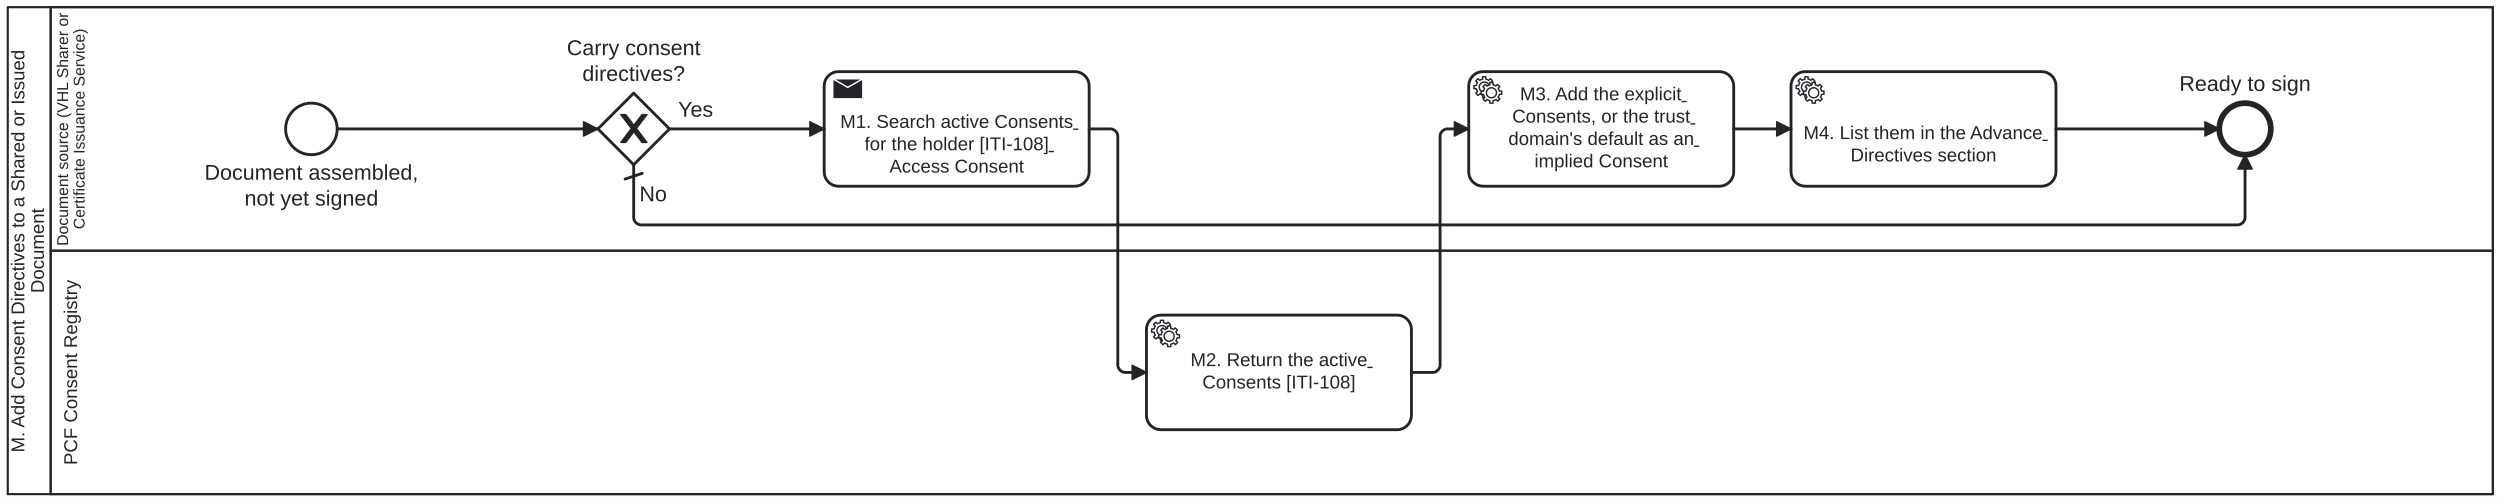
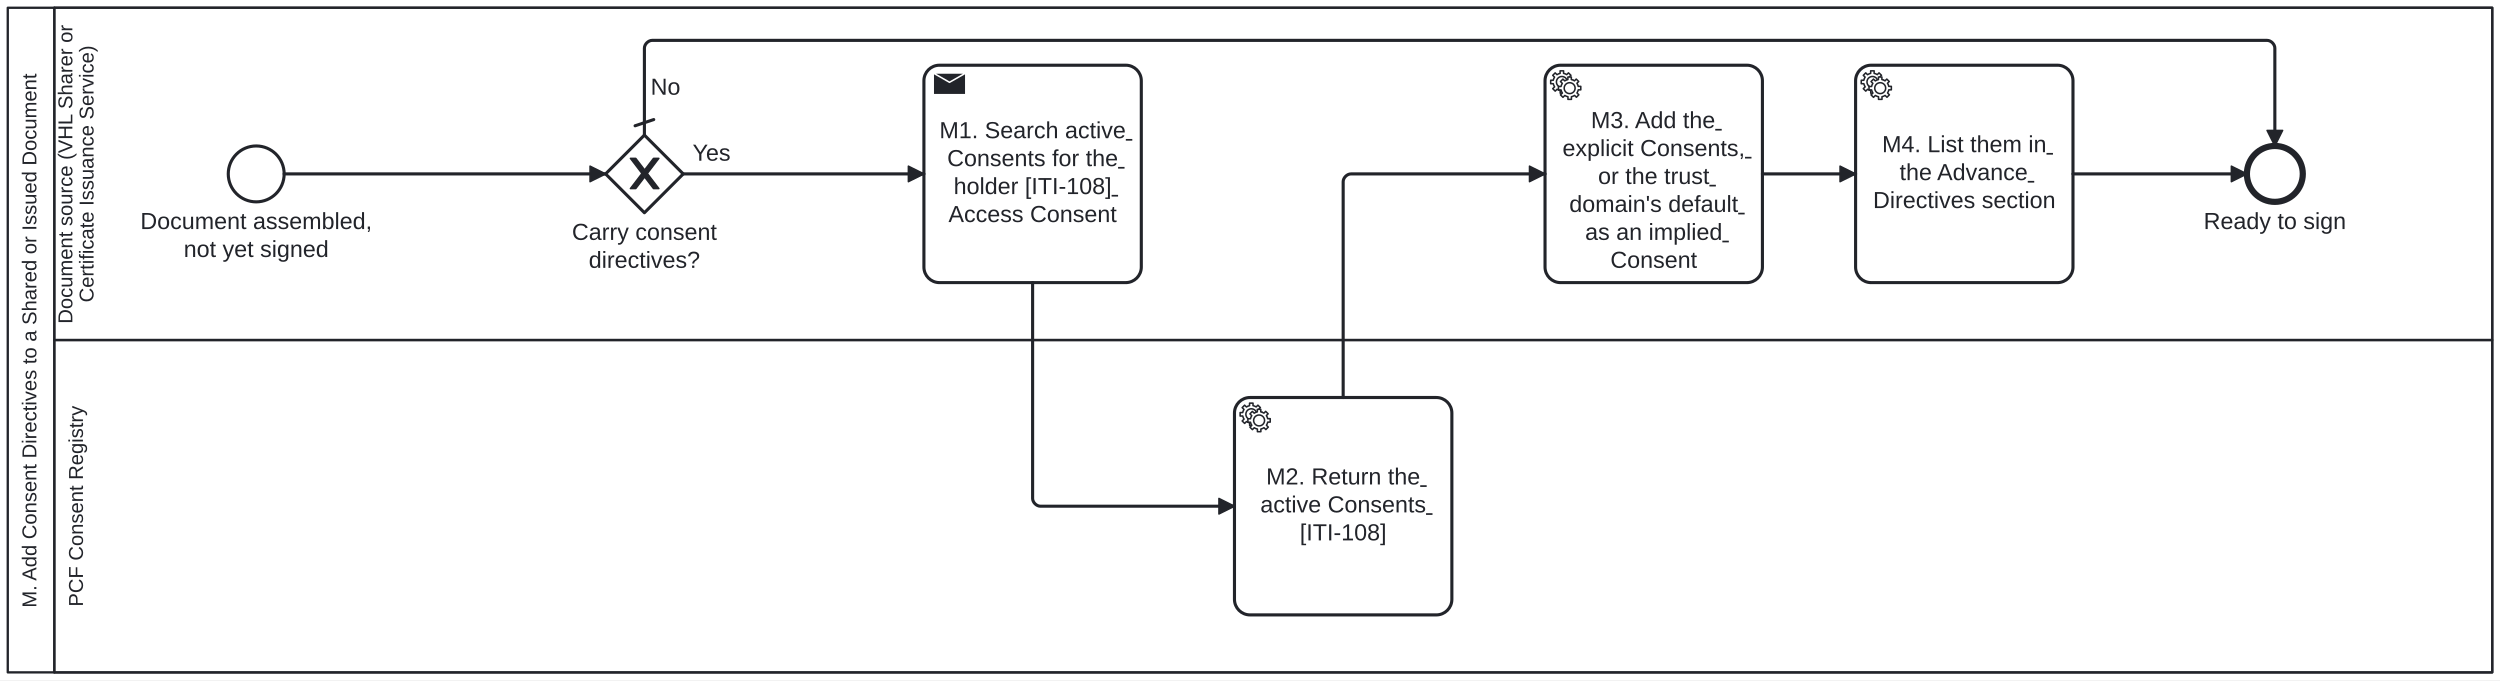
- <svg xmlns="http://www.w3.org/2000/svg" width="100%" style="max-width:100%;height:auto" viewBox="114.588 55 1745.412 350" version="1.1">
+ <svg xmlns="http://www.w3.org/2000/svg" width="100%" style="max-width:100%;height:auto" viewBox="115 55 1610 438" version="1.1">
  <style>.fa-task-link,.fa-subprocess-link{cursor:pointer}.fa-task-link text{text-decoration:underline}.fa-task-link:focus-visible,.fa-subprocess-link:focus-visible{outline:2px solid #2563eb;outline-offset:2px}.fa-subprocess-link:hover rect:not(.fa-link-hit),.fa-subprocess-link:focus-visible rect:not(.fa-link-hit){stroke-width:2.5px}</style>
-   <rect x="114.588" y="55" width="1745.412" height="350" fill="#ffffff" />
+   <rect x="115" y="55" width="1610" height="438" fill="#ffffff" />
  <g class="djs-group">
    <g class="djs-element djs-shape" data-element-id="PHW.M.Participant" style="display: block;" transform="matrix(1 0 0 1 120 60)">
      <g class="djs-visual">
-         <rect x="0" y="0" width="1735" height="340" rx="0" ry="0" style="stroke-linecap: round; stroke-linejoin: round; stroke: rgb(34, 36, 42); stroke-width: 1.5px; fill: white; fill-opacity: 0.95;" />
-         <path style="fill: none; stroke-linecap: round; stroke-linejoin: round; stroke: rgb(34, 36, 42); stroke-width: 1.5px;" d="M30,0L30,340" />
-         <text lineHeight="1.05" class="djs-label" transform="matrix(-1.83697e-16 -1 1 -1.83697e-16 0 340)" style="font-family: Arial, sans-serif; font-size: 13px; font-weight: normal; fill: rgb(34, 36, 42);">
-           <tspan x="29.098" y="11.588">M. Add Consent Directives to a Shared or Issued</tspan>
-           <tspan x="140.375" y="25.238">Document</tspan>
+         <rect x="0" y="0" width="1600" height="428" rx="0" ry="0" style="stroke-linecap: round; stroke-linejoin: round; stroke: rgb(34, 36, 42); stroke-width: 1.5px; fill: white; fill-opacity: 0.95;" />
+         <path style="fill: none; stroke-linecap: round; stroke-linejoin: round; stroke: rgb(34, 36, 42); stroke-width: 1.5px;" d="M30,0L30,428" />
+         <text lineHeight="1.05" class="djs-label" transform="matrix(-1.83697e-16 -1 1 -1.83697e-16 0 428)" style="font-family: Arial, sans-serif; font-size: 13px; font-weight: normal; fill: rgb(34, 36, 42);">
+           <tspan x="41.667" y="18.413">M. Add Consent Directives to a Shared or Issued Document</tspan>
        </text>
      </g>
-       <rect class="djs-hit djs-hit-all" x="0" y="0" width="1735" height="340" style="fill: none; stroke-opacity: 0; stroke: white; stroke-width: 15px;" />
+       <rect class="djs-hit djs-hit-all" x="0" y="0" width="1600" height="428" style="fill: none; stroke-opacity: 0; stroke: white; stroke-width: 15px;" />
    </g>
    <g class="djs-children">
      <g class="djs-group">
-         <g class="djs-element djs-shape" data-element-id="PHW.Lane.ConsentRegistry" style="display: block;" transform="matrix(1 0 0 1 150 230)">
-           <g class="djs-visual">
-             <rect x="0" y="0" width="1705" height="170" rx="0" ry="0" style="stroke-linecap: round; stroke-linejoin: round; stroke: rgb(34, 36, 42); stroke-width: 1.5px; fill: white; fill-opacity: 0.25;" />
-             <text lineHeight="1.05" class="djs-label" transform="matrix(-1.83697e-16 -1 1 -1.83697e-16 0 170)" style="font-family: Arial, sans-serif; font-size: 13px; font-weight: normal; fill: rgb(34, 36, 42);">
-               <tspan x="20.34" y="18.413">PCF Consent Registry</tspan>
-             </text>
-           </g>
-           <rect class="djs-hit djs-hit-all" x="0" y="0" width="1705" height="170" style="fill: none; stroke-opacity: 0; stroke: white; stroke-width: 15px;" />
+         <g class="djs-element djs-shape" data-element-id="PHW.Lane.ConsentRegistry" style="display: block;" transform="matrix(1 0 0 1 150 274)">
+           <g class="djs-visual">
+             <rect x="0" y="0" width="1570" height="214" rx="0" ry="0" style="stroke-linecap: round; stroke-linejoin: round; stroke: rgb(34, 36, 42); stroke-width: 1.5px; fill: white; fill-opacity: 0.25;" />
+             <text lineHeight="1.05" class="djs-label" transform="matrix(-1.83697e-16 -1 1 -1.83697e-16 0 214)" style="font-family: Arial, sans-serif; font-size: 13px; font-weight: normal; fill: rgb(34, 36, 42);">
+               <tspan x="42.34" y="18.413">PCF Consent Registry</tspan>
+             </text>
+           </g>
+           <rect class="djs-hit djs-hit-all" x="0" y="0" width="1570" height="214" style="fill: none; stroke-opacity: 0; stroke: white; stroke-width: 15px;" />
        </g>
      </g>
      <g class="djs-group">
        <g class="djs-element djs-shape" data-element-id="PHW.Lane.DocumentSource" style="display: block;" transform="matrix(1 0 0 1 150 60)">
          <g class="djs-visual">
-             <rect x="0" y="0" width="1705" height="170" rx="0" ry="0" style="stroke-linecap: round; stroke-linejoin: round; stroke: rgb(34, 36, 42); stroke-width: 1.5px; fill: white; fill-opacity: 0.25;" />
-             <text lineHeight="1.05" class="djs-label" transform="matrix(-1.83697e-16 -1 1 -1.83697e-16 0 170)" style="font-family: Arial, sans-serif; font-size: 11px; font-weight: normal; fill: rgb(34, 36, 42);">
-               <tspan x="3.384" y="12.113">Document source (VHL Sharer or</tspan>
-               <tspan x="15.001" y="23.663">Certificate Issuance Service)</tspan>
-             </text>
-           </g>
-           <rect class="djs-hit djs-hit-all" x="0" y="0" width="1705" height="170" style="fill: none; stroke-opacity: 0; stroke: white; stroke-width: 15px;" />
-         </g>
-       </g>
-       <g class="djs-group">
-         <g class="djs-element djs-shape" data-element-id="PHW.M.Start" style="display: block;" transform="matrix(1 0 0 1 314 127)">
+             <rect x="0" y="0" width="1570" height="214" rx="0" ry="0" style="stroke-linecap: round; stroke-linejoin: round; stroke: rgb(34, 36, 42); stroke-width: 1.5px; fill: white; fill-opacity: 0.25;" />
+             <text lineHeight="1.05" class="djs-label" transform="matrix(-1.83697e-16 -1 1 -1.83697e-16 0 214)" style="font-family: Arial, sans-serif; font-size: 13px; font-weight: normal; fill: rgb(34, 36, 42);">
+               <tspan x="10.544" y="11.588">Document source (VHL Sharer or</tspan>
+               <tspan x="24.274" y="25.238">Certificate Issuance Service)</tspan>
+             </text>
+           </g>
+           <rect class="djs-hit djs-hit-all" x="0" y="0" width="1570" height="214" style="fill: none; stroke-opacity: 0; stroke: white; stroke-width: 15px;" />
+         </g>
+       </g>
+       <g class="djs-group">
+         <g class="djs-element djs-shape" data-element-id="PHW.M.Start" style="display: block;" transform="matrix(1 0 0 1 262 149)">
          <g class="djs-visual">
            <circle cx="18" cy="18" r="18" style="stroke-linecap: round; stroke-linejoin: round; stroke: rgb(34, 36, 42); stroke-width: 2px; fill: white; fill-opacity: 0.95;" />
          </g>
          <rect class="djs-hit djs-hit-all" x="0" y="0" width="36" height="36" style="fill: none; stroke-opacity: 0; stroke: white; stroke-width: 15px;" />
        </g>
      </g>
      <g class="djs-group">
-         <g class="djs-element djs-shape" data-element-id="PHW.M.Start_label" style="display: block;" transform="matrix(1 0 0 1 237.375 167)">
+         <g class="djs-element djs-shape" data-element-id="PHW.M.Start_label" style="display: block;" transform="matrix(1 0 0 1 185.375 189)">
          <g class="djs-visual">
            <text lineHeight="1.2" class="djs-label" style="font-family: Arial, sans-serif; font-size: 15px; font-weight: normal; fill: rgb(34, 36, 42);">
              <tspan x="20.006" y="13.5">Document assembled,</tspan>
              <tspan x="47.926" y="31.5">not yet signed</tspan>
            </text>
          </g>
          <rect class="djs-hit djs-hit-all" x="0" y="0" width="189.25" height="36" style="fill: none; stroke-opacity: 0; stroke: white; stroke-width: 15px;" />
        </g>
      </g>
      <g class="djs-group">
-         <g class="djs-element djs-shape" data-element-id="PHW.M.Gateway1" style="display: block;" transform="matrix(1 0 0 1 532 120)">
+         <g class="djs-element djs-shape" data-element-id="PHW.M.Gateway1" style="display: block;" transform="matrix(1 0 0 1 505 142)">
          <g class="djs-visual">
            <polygon points="25,0 50,25 25,50 0,25" style="stroke-linecap: round; stroke-linejoin: round; stroke: rgb(34, 36, 42); stroke-width: 2px; fill: white; fill-opacity: 0.95;" />
            <path d="m 16,15 7.429,9.714 -7.429,9.714 3.429,0 5.714,-7.464 5.714,7.464 3.429,0 -7.429,-9.714 7.429,-9.714 -3.429,0 -5.714,7.464 -5.714,-7.464 -3.429,0 z" style="fill: rgb(34, 36, 42); stroke-linecap: round; stroke-linejoin: round; stroke: rgb(34, 36, 42); stroke-width: 1px;" />
          </g>
          <rect class="djs-hit djs-hit-all" x="0" y="0" width="50" height="50" style="fill: none; stroke-opacity: 0; stroke: white; stroke-width: 15px;" />
        </g>
      </g>
      <g class="djs-group">
-         <g class="djs-element djs-shape" data-element-id="PHW.M.Gateway1_label" style="display: block;" transform="matrix(1 0 0 1 490.3125 80)">
+         <g class="djs-element djs-shape" data-element-id="PHW.M.Gateway1_label" style="display: block;" transform="matrix(1 0 0 1 463.3125 196)">
          <g class="djs-visual">
            <text lineHeight="1.2" class="djs-label" style="font-family: Arial, sans-serif; font-size: 15px; font-weight: normal; fill: rgb(34, 36, 42);">
              <tspan x="20.003" y="13.5">Carry consent</tspan>
              <tspan x="30.839" y="31.5">directives?</tspan>
            </text>
          </g>
          <rect class="djs-hit djs-hit-all" x="0" y="0" width="133.375" height="36" style="fill: none; stroke-opacity: 0; stroke: white; stroke-width: 15px;" />
        </g>
      </g>
      <g class="djs-group">
-         <g class="djs-element djs-shape" data-element-id="PHW.M.1" style="display: block;" transform="matrix(1 0 0 1 690 105)">
-           <g class="djs-visual">
-             <rect x="0" y="0" width="185" height="80" rx="10" ry="10" style="stroke-linecap: round; stroke-linejoin: round; stroke: rgb(34, 36, 42); stroke-width: 2px; fill: white; fill-opacity: 0.95;" />
+         <g class="djs-element djs-shape" data-element-id="PHW.M.1" style="display: block;" transform="matrix(1 0 0 1 710 97)">
+           <g class="djs-visual">
+             <rect x="0" y="0" width="140" height="140" rx="10" ry="10" style="stroke-linecap: round; stroke-linejoin: round; stroke: rgb(34, 36, 42); stroke-width: 2px; fill: white; fill-opacity: 0.95;" />
            <a class="fa-task-link" href="https://litlfred.github.io/folio-assistant/smart-trust-phw/process/PHW.M/node/PHW.M.1" target="_top" aria-label="Open step: M1. Search active Consents for the holder [ITI-108] Access Consent">
-               <text lineHeight="1.2" class="djs-label" transform="translate(0 27.6)" style="font-family: Arial, sans-serif; font-size: 13px; font-weight: normal; fill: rgb(34, 36, 42);">
-                 <tspan x="11.212" y="11.7">M1. Search active Consents</tspan>
-                 <tspan x="28.189" y="27.3">for the holder [ITI-108]</tspan>
-                 <tspan x="45.534" y="42.9">Access Consent</tspan>
+               <text lineHeight="1.2" class="djs-label" transform="translate(0 33.5)" style="font-family: Arial, sans-serif; font-size: 15px; font-weight: normal; fill: rgb(34, 36, 42);">
+                 <tspan x="9.974" y="13.5">M1. Search active</tspan>
+                 <tspan x="14.969" y="31.5">Consents for the</tspan>
+                 <tspan x="19.141" y="49.5">holder [ITI-108]</tspan>
+                 <tspan x="15.808" y="67.5">Access Consent</tspan>
              </text>
            </a>
            <path d="m 5.985,4.998 l 0,14 l 21,0 l 0,-14 z l 10.5,6 l 10.5,-6" style="fill: rgb(34, 36, 42); stroke-linecap: round; stroke-linejoin: round; stroke: white; stroke-width: 1px;" />
          </g>
-           <rect class="djs-hit djs-hit-all" x="0" y="0" width="185" height="80" style="fill: none; stroke-opacity: 0; stroke: white; stroke-width: 15px;" />
-         </g>
-       </g>
-       <g class="djs-group">
-         <g class="djs-element djs-shape" data-element-id="PHW.M.2" style="display: block;" transform="matrix(1 0 0 1 915 275)">
-           <g class="djs-visual">
-             <rect x="0" y="0" width="185" height="80" rx="10" ry="10" style="stroke-linecap: round; stroke-linejoin: round; stroke: rgb(34, 36, 42); stroke-width: 2px; fill: white; fill-opacity: 0.95;" />
+           <rect class="djs-hit djs-hit-all" x="0" y="0" width="140" height="140" style="fill: none; stroke-opacity: 0; stroke: white; stroke-width: 15px;" />
+         </g>
+       </g>
+       <g class="djs-group">
+         <g class="djs-element djs-shape" data-element-id="PHW.M.2" style="display: block;" transform="matrix(1 0 0 1 910 311)">
+           <g class="djs-visual">
+             <rect x="0" y="0" width="140" height="140" rx="10" ry="10" style="stroke-linecap: round; stroke-linejoin: round; stroke: rgb(34, 36, 42); stroke-width: 2px; fill: white; fill-opacity: 0.95;" />
            <a class="fa-task-link" href="https://litlfred.github.io/folio-assistant/smart-trust-phw/process/PHW.M/node/PHW.M.2" target="_top" aria-label="Open step: M2. Return the active Consents [ITI-108]">
-               <text lineHeight="1.2" class="djs-label" transform="translate(0 23.9)" style="font-family: Arial, sans-serif; font-size: 13px; font-weight: normal; fill: rgb(34, 36, 42);">
-                 <tspan x="30.721" y="11.7">M2. Return the active</tspan>
-                 <tspan x="39.031" y="27.3">Consents [ITI-108]</tspan>
+               <text lineHeight="1.2" class="djs-label" transform="translate(0 42.5)" style="font-family: Arial, sans-serif; font-size: 15px; font-weight: normal; fill: rgb(34, 36, 42);">
+                 <tspan x="20.393" y="13.5">M2. Return the</tspan>
+                 <tspan x="16.639" y="31.5">active Consents</tspan>
+                 <tspan x="42.073" y="49.5">[ITI-108]</tspan>
              </text>
            </a>
            <circle cx="5" cy="5" r="5" transform="translate(6, 6)" style="stroke-linecap: round; stroke-linejoin: round; stroke: none; stroke-width: 2px; fill: white;" />
            <path d="m 12,18 v -1.713 c 0.352,-0.07 0.704,-0.178 1.048,-0.321 0.344,-0.145 0.666,-0.321 0.966,-0.521 l 1.194,1.18 1.567,-1.577 -1.195,-1.18 c 0.403,-0.614 0.683,-1.299 0.825,-2.018 l 1.622,-0.01 v -2.22 l -1.637,0.01 c -0.073,-0.352 -0.178,-0.7 -0.324,-1.044 -0.145,-0.344 -0.321,-0.664 -0.523,-0.962 l 1.131,-1.136 -1.583,-1.563 -1.13,1.136 c -0.614,-0.401 -1.303,-0.681 -2.023,-0.822 l 0.009,-1.619 h -2.241 l 0.004,1.631 c -0.354,0.074 -0.705,0.18 -1.05,0.324 -0.344,0.144 -0.665,0.321 -0.964,0.52 l -1.17,-1.158 -1.567,1.579 1.168,1.157 c -0.403,0.613 -0.683,1.298 -0.825,2.017 l -1.659,0.003 v 2.222 l 1.672,-0.006 c 0.073,0.351 0.18,0.702 0.324,1.045 0.145,0.344 0.321,0.664 0.523,0.961 l -1.199,1.197 1.584,1.56 1.196,-1.193 c 0.614,0.403 1.303,0.682 2.023,0.823 l 7.19e-4,1.699 h 2.227 z m 0.221,-3.996 c -1.789,0.75 -3.858,-0.093 -4.61,-1.874 -0.752,-1.783 0.091,-3.846 1.88,-4.596 1.788,-0.749 3.857,0.093 4.609,1.874 0.752,1.782 -0.091,3.846 -1.88,4.596 z" style="fill: white; stroke-linecap: round; stroke-linejoin: round; stroke: rgb(34, 36, 42); stroke-width: 1px;" />
            <circle cx="5" cy="5" r="5" transform="translate(11, 10)" style="stroke-linecap: round; stroke-linejoin: round; stroke: none; stroke-width: 2px; fill: white;" />
            <path d="m 17,22 v -1.713 c 0.352,-0.07 0.704,-0.178 1.048,-0.321 0.344,-0.145 0.666,-0.321 0.966,-0.521 l 1.194,1.18 1.567,-1.577 -1.195,-1.18 c 0.403,-0.614 0.683,-1.299 0.825,-2.018 l 1.622,-0.01 v -2.22 l -1.637,0.01 c -0.073,-0.352 -0.178,-0.7 -0.324,-1.044 -0.145,-0.344 -0.321,-0.664 -0.523,-0.962 l 1.131,-1.136 -1.583,-1.563 -1.13,1.136 c -0.614,-0.401 -1.303,-0.681 -2.023,-0.822 l 0.009,-1.619 h -2.241 l 0.004,1.631 c -0.354,0.074 -0.705,0.18 -1.05,0.324 -0.344,0.144 -0.665,0.321 -0.964,0.52 l -1.17,-1.158 -1.567,1.579 1.168,1.157 c -0.403,0.613 -0.683,1.298 -0.825,2.017 l -1.659,0.003 v 2.222 l 1.672,-0.006 c 0.073,0.351 0.18,0.702 0.324,1.045 0.145,0.344 0.321,0.664 0.523,0.961 l -1.199,1.197 1.584,1.56 1.196,-1.193 c 0.614,0.403 1.303,0.682 2.023,0.823 l 7.19e-4,1.699 h 2.227 z m 0.221,-3.996 c -1.789,0.75 -3.858,-0.093 -4.61,-1.874 -0.752,-1.783 0.091,-3.846 1.88,-4.596 1.788,-0.749 3.857,0.093 4.609,1.874 0.752,1.782 -0.091,3.846 -1.88,4.596 z" style="fill: white; stroke-linecap: round; stroke-linejoin: round; stroke: rgb(34, 36, 42); stroke-width: 1px;" />
          </g>
-           <rect class="djs-hit djs-hit-all" x="0" y="0" width="185" height="80" style="fill: none; stroke-opacity: 0; stroke: white; stroke-width: 15px;" />
-         </g>
-       </g>
-       <g class="djs-group">
-         <g class="djs-element djs-shape" data-element-id="PHW.M.3" style="display: block;" transform="matrix(1 0 0 1 1140 105)">
-           <g class="djs-visual">
-             <rect x="0" y="0" width="185" height="80" rx="10" ry="10" style="stroke-linecap: round; stroke-linejoin: round; stroke: rgb(34, 36, 42); stroke-width: 2px; fill: white; fill-opacity: 0.95;" />
+           <rect class="djs-hit djs-hit-all" x="0" y="0" width="140" height="140" style="fill: none; stroke-opacity: 0; stroke: white; stroke-width: 15px;" />
+         </g>
+       </g>
+       <g class="djs-group">
+         <g class="djs-element djs-shape" data-element-id="PHW.M.3" style="display: block;" transform="matrix(1 0 0 1 1110 97)">
+           <g class="djs-visual">
+             <rect x="0" y="0" width="140" height="140" rx="10" ry="10" style="stroke-linecap: round; stroke-linejoin: round; stroke: rgb(34, 36, 42); stroke-width: 2px; fill: white; fill-opacity: 0.95;" />
            <a class="fa-task-link" href="https://litlfred.github.io/folio-assistant/smart-trust-phw/process/PHW.M/node/PHW.M.3" target="_top" aria-label="Open step: M3. Add the explicit Consents, or the trust domain's default as an implied Consent">
-               <text lineHeight="1.2" class="djs-label" transform="translate(0 8.3)" style="font-family: Arial, sans-serif; font-size: 13px; font-weight: normal; fill: rgb(34, 36, 42);">
-                 <tspan x="35.777" y="11.7">M3. Add the explicit</tspan>
-                 <tspan x="30.36" y="27.3">Consents, or the trust</tspan>
-                 <tspan x="27.662" y="42.9">domain's default as an</tspan>
-                 <tspan x="45.892" y="58.5">implied Consent</tspan>
+               <text lineHeight="1.2" class="djs-label" transform="translate(0 27)" style="font-family: Arial, sans-serif; font-size: 15px; font-weight: normal; fill: rgb(34, 36, 42);">
+                 <tspan x="29.559" y="13.5">M3. Add the</tspan>
+                 <tspan x="11.223" y="31.5">explicit Consents,</tspan>
+                 <tspan x="34.152" y="49.5">or the trust</tspan>
+                 <tspan x="15.618" y="67.5">domain's default</tspan>
+                 <tspan x="25.809" y="85.5">as an implied</tspan>
+                 <tspan x="42.065" y="103.5">Consent</tspan>
              </text>
            </a>
            <circle cx="5" cy="5" r="5" transform="translate(6, 6)" style="stroke-linecap: round; stroke-linejoin: round; stroke: none; stroke-width: 2px; fill: white;" />
            <path d="m 12,18 v -1.713 c 0.352,-0.07 0.704,-0.178 1.048,-0.321 0.344,-0.145 0.666,-0.321 0.966,-0.521 l 1.194,1.18 1.567,-1.577 -1.195,-1.18 c 0.403,-0.614 0.683,-1.299 0.825,-2.018 l 1.622,-0.01 v -2.22 l -1.637,0.01 c -0.073,-0.352 -0.178,-0.7 -0.324,-1.044 -0.145,-0.344 -0.321,-0.664 -0.523,-0.962 l 1.131,-1.136 -1.583,-1.563 -1.13,1.136 c -0.614,-0.401 -1.303,-0.681 -2.023,-0.822 l 0.009,-1.619 h -2.241 l 0.004,1.631 c -0.354,0.074 -0.705,0.18 -1.05,0.324 -0.344,0.144 -0.665,0.321 -0.964,0.52 l -1.17,-1.158 -1.567,1.579 1.168,1.157 c -0.403,0.613 -0.683,1.298 -0.825,2.017 l -1.659,0.003 v 2.222 l 1.672,-0.006 c 0.073,0.351 0.18,0.702 0.324,1.045 0.145,0.344 0.321,0.664 0.523,0.961 l -1.199,1.197 1.584,1.56 1.196,-1.193 c 0.614,0.403 1.303,0.682 2.023,0.823 l 7.19e-4,1.699 h 2.227 z m 0.221,-3.996 c -1.789,0.75 -3.858,-0.093 -4.61,-1.874 -0.752,-1.783 0.091,-3.846 1.88,-4.596 1.788,-0.749 3.857,0.093 4.609,1.874 0.752,1.782 -0.091,3.846 -1.88,4.596 z" style="fill: white; stroke-linecap: round; stroke-linejoin: round; stroke: rgb(34, 36, 42); stroke-width: 1px;" />
            <circle cx="5" cy="5" r="5" transform="translate(11, 10)" style="stroke-linecap: round; stroke-linejoin: round; stroke: none; stroke-width: 2px; fill: white;" />
            <path d="m 17,22 v -1.713 c 0.352,-0.07 0.704,-0.178 1.048,-0.321 0.344,-0.145 0.666,-0.321 0.966,-0.521 l 1.194,1.18 1.567,-1.577 -1.195,-1.18 c 0.403,-0.614 0.683,-1.299 0.825,-2.018 l 1.622,-0.01 v -2.22 l -1.637,0.01 c -0.073,-0.352 -0.178,-0.7 -0.324,-1.044 -0.145,-0.344 -0.321,-0.664 -0.523,-0.962 l 1.131,-1.136 -1.583,-1.563 -1.13,1.136 c -0.614,-0.401 -1.303,-0.681 -2.023,-0.822 l 0.009,-1.619 h -2.241 l 0.004,1.631 c -0.354,0.074 -0.705,0.18 -1.05,0.324 -0.344,0.144 -0.665,0.321 -0.964,0.52 l -1.17,-1.158 -1.567,1.579 1.168,1.157 c -0.403,0.613 -0.683,1.298 -0.825,2.017 l -1.659,0.003 v 2.222 l 1.672,-0.006 c 0.073,0.351 0.18,0.702 0.324,1.045 0.145,0.344 0.321,0.664 0.523,0.961 l -1.199,1.197 1.584,1.56 1.196,-1.193 c 0.614,0.403 1.303,0.682 2.023,0.823 l 7.19e-4,1.699 h 2.227 z m 0.221,-3.996 c -1.789,0.75 -3.858,-0.093 -4.61,-1.874 -0.752,-1.783 0.091,-3.846 1.88,-4.596 1.788,-0.749 3.857,0.093 4.609,1.874 0.752,1.782 -0.091,3.846 -1.88,4.596 z" style="fill: white; stroke-linecap: round; stroke-linejoin: round; stroke: rgb(34, 36, 42); stroke-width: 1px;" />
          </g>
-           <rect class="djs-hit djs-hit-all" x="0" y="0" width="185" height="80" style="fill: none; stroke-opacity: 0; stroke: white; stroke-width: 15px;" />
-         </g>
-       </g>
-       <g class="djs-group">
-         <g class="djs-element djs-shape" data-element-id="PHW.M.4" style="display: block;" transform="matrix(1 0 0 1 1365 105)">
-           <g class="djs-visual">
-             <rect x="0" y="0" width="185" height="80" rx="10" ry="10" style="stroke-linecap: round; stroke-linejoin: round; stroke: rgb(34, 36, 42); stroke-width: 2px; fill: white; fill-opacity: 0.95;" />
+           <rect class="djs-hit djs-hit-all" x="0" y="0" width="140" height="140" style="fill: none; stroke-opacity: 0; stroke: white; stroke-width: 15px;" />
+         </g>
+       </g>
+       <g class="djs-group">
+         <g class="djs-element djs-shape" data-element-id="PHW.M.4" style="display: block;" transform="matrix(1 0 0 1 1310 97)">
+           <g class="djs-visual">
+             <rect x="0" y="0" width="140" height="140" rx="10" ry="10" style="stroke-linecap: round; stroke-linejoin: round; stroke: rgb(34, 36, 42); stroke-width: 2px; fill: white; fill-opacity: 0.95;" />
            <a class="fa-task-link" href="https://litlfred.github.io/folio-assistant/smart-trust-phw/process/PHW.M/node/PHW.M.4" target="_top" aria-label="Open step: M4. List them in the Advance Directives section">
-               <text lineHeight="1.2" class="djs-label" transform="translate(0 35.4)" style="font-family: Arial, sans-serif; font-size: 13px; font-weight: normal; fill: rgb(34, 36, 42);">
-                 <tspan x="8.679" y="11.7">M4. List them in the Advance</tspan>
-                 <tspan x="41.566" y="27.3">Directives section</tspan>
+               <text lineHeight="1.2" class="djs-label" transform="translate(0 42.5)" style="font-family: Arial, sans-serif; font-size: 15px; font-weight: normal; fill: rgb(34, 36, 42);">
+                 <tspan x="17.064" y="13.5">M4. List them in</tspan>
+                 <tspan x="28.303" y="31.5">the Advance</tspan>
+                 <tspan x="11.23" y="49.5">Directives section</tspan>
              </text>
            </a>
            <circle cx="5" cy="5" r="5" transform="translate(6, 6)" style="stroke-linecap: round; stroke-linejoin: round; stroke: none; stroke-width: 2px; fill: white;" />
            <path d="m 12,18 v -1.713 c 0.352,-0.07 0.704,-0.178 1.048,-0.321 0.344,-0.145 0.666,-0.321 0.966,-0.521 l 1.194,1.18 1.567,-1.577 -1.195,-1.18 c 0.403,-0.614 0.683,-1.299 0.825,-2.018 l 1.622,-0.01 v -2.22 l -1.637,0.01 c -0.073,-0.352 -0.178,-0.7 -0.324,-1.044 -0.145,-0.344 -0.321,-0.664 -0.523,-0.962 l 1.131,-1.136 -1.583,-1.563 -1.13,1.136 c -0.614,-0.401 -1.303,-0.681 -2.023,-0.822 l 0.009,-1.619 h -2.241 l 0.004,1.631 c -0.354,0.074 -0.705,0.18 -1.05,0.324 -0.344,0.144 -0.665,0.321 -0.964,0.52 l -1.17,-1.158 -1.567,1.579 1.168,1.157 c -0.403,0.613 -0.683,1.298 -0.825,2.017 l -1.659,0.003 v 2.222 l 1.672,-0.006 c 0.073,0.351 0.18,0.702 0.324,1.045 0.145,0.344 0.321,0.664 0.523,0.961 l -1.199,1.197 1.584,1.56 1.196,-1.193 c 0.614,0.403 1.303,0.682 2.023,0.823 l 7.19e-4,1.699 h 2.227 z m 0.221,-3.996 c -1.789,0.75 -3.858,-0.093 -4.61,-1.874 -0.752,-1.783 0.091,-3.846 1.88,-4.596 1.788,-0.749 3.857,0.093 4.609,1.874 0.752,1.782 -0.091,3.846 -1.88,4.596 z" style="fill: white; stroke-linecap: round; stroke-linejoin: round; stroke: rgb(34, 36, 42); stroke-width: 1px;" />
            <circle cx="5" cy="5" r="5" transform="translate(11, 10)" style="stroke-linecap: round; stroke-linejoin: round; stroke: none; stroke-width: 2px; fill: white;" />
            <path d="m 17,22 v -1.713 c 0.352,-0.07 0.704,-0.178 1.048,-0.321 0.344,-0.145 0.666,-0.321 0.966,-0.521 l 1.194,1.18 1.567,-1.577 -1.195,-1.18 c 0.403,-0.614 0.683,-1.299 0.825,-2.018 l 1.622,-0.01 v -2.22 l -1.637,0.01 c -0.073,-0.352 -0.178,-0.7 -0.324,-1.044 -0.145,-0.344 -0.321,-0.664 -0.523,-0.962 l 1.131,-1.136 -1.583,-1.563 -1.13,1.136 c -0.614,-0.401 -1.303,-0.681 -2.023,-0.822 l 0.009,-1.619 h -2.241 l 0.004,1.631 c -0.354,0.074 -0.705,0.18 -1.05,0.324 -0.344,0.144 -0.665,0.321 -0.964,0.52 l -1.17,-1.158 -1.567,1.579 1.168,1.157 c -0.403,0.613 -0.683,1.298 -0.825,2.017 l -1.659,0.003 v 2.222 l 1.672,-0.006 c 0.073,0.351 0.18,0.702 0.324,1.045 0.145,0.344 0.321,0.664 0.523,0.961 l -1.199,1.197 1.584,1.56 1.196,-1.193 c 0.614,0.403 1.303,0.682 2.023,0.823 l 7.19e-4,1.699 h 2.227 z m 0.221,-3.996 c -1.789,0.75 -3.858,-0.093 -4.61,-1.874 -0.752,-1.783 0.091,-3.846 1.88,-4.596 1.788,-0.749 3.857,0.093 4.609,1.874 0.752,1.782 -0.091,3.846 -1.88,4.596 z" style="fill: white; stroke-linecap: round; stroke-linejoin: round; stroke: rgb(34, 36, 42); stroke-width: 1px;" />
          </g>
-           <rect class="djs-hit djs-hit-all" x="0" y="0" width="185" height="80" style="fill: none; stroke-opacity: 0; stroke: white; stroke-width: 15px;" />
-         </g>
-       </g>
-       <g class="djs-group">
-         <g class="djs-element djs-shape" data-element-id="PHW.M.End" style="display: block;" transform="matrix(1 0 0 1 1664 127)">
+           <rect class="djs-hit djs-hit-all" x="0" y="0" width="140" height="140" style="fill: none; stroke-opacity: 0; stroke: white; stroke-width: 15px;" />
+         </g>
+       </g>
+       <g class="djs-group">
+         <g class="djs-element djs-shape" data-element-id="PHW.M.End" style="display: block;" transform="matrix(1 0 0 1 1562 149)">
          <g class="djs-visual">
            <circle cx="18" cy="18" r="18" style="stroke-linecap: round; stroke-linejoin: round; stroke: rgb(34, 36, 42); stroke-width: 4px; fill: white; fill-opacity: 0.95;" />
          </g>
          <rect class="djs-hit djs-hit-all" x="0" y="0" width="36" height="36" style="fill: none; stroke-opacity: 0; stroke: white; stroke-width: 15px;" />
        </g>
      </g>
      <g class="djs-group">
-         <g class="djs-element djs-shape" data-element-id="PHW.M.End_label" style="display: block;" transform="matrix(1 0 0 1 1616.133 105)">
+         <g class="djs-element djs-shape" data-element-id="PHW.M.End_label" style="display: block;" transform="matrix(1 0 0 1 1514.133 189)">
          <g class="djs-visual">
            <text lineHeight="1.2" class="djs-label" style="font-family: Arial, sans-serif; font-size: 15px; font-weight: normal; fill: rgb(34, 36, 42);">
              <tspan x="20.007" y="13.5">Ready to sign</tspan>
            </text>
          </g>
          <rect class="djs-hit djs-hit-all" x="0" y="0" width="131.734" height="18" style="fill: none; stroke-opacity: 0; stroke: white; stroke-width: 15px;" />
        </g>
      </g>
      <g class="djs-group">
        <g class="djs-element djs-connection" data-element-id="PHW.M.Flow1" style="display: block;">
          <g class="djs-visual">
            <defs>
              <marker id="folio-marker-1" viewBox="0 0 20 20" refX="11" refY="10" markerWidth="10" markerHeight="10" orient="auto">
                <path d="M 1 5 L 11 10 L 1 15 Z" style="stroke-linecap: round; stroke-linejoin: round; stroke: rgb(34, 36, 42); stroke-width: 1px; fill: rgb(34, 36, 42);" />
              </marker>
            </defs>
-             <path data-corner-radius="5" style="fill: none; stroke-linecap: round; stroke-linejoin: round; stroke: rgb(34, 36, 42); stroke-width: 2px; marker-end: url('#folio-marker-1');" d="M350,145L532,145" />
-           </g>
-           <path d="M350,145L532,145" class="djs-hit djs-hit-stroke" style="fill: none; stroke-opacity: 0; stroke: white; stroke-width: 15px;" />
+             <path data-corner-radius="5" style="fill: none; stroke-linecap: round; stroke-linejoin: round; stroke: rgb(34, 36, 42); stroke-width: 2px; marker-end: url('#folio-marker-1');" d="M298,167L505,167" />
+           </g>
+           <path d="M298,167L505,167" class="djs-hit djs-hit-stroke" style="fill: none; stroke-opacity: 0; stroke: white; stroke-width: 15px;" />
        </g>
      </g>
      <g class="djs-group">
        <g class="djs-element djs-connection" data-element-id="PHW.M.Flow2" style="display: block;">
          <g class="djs-visual">
            <defs>
              <marker id="folio-marker-2" viewBox="0 0 20 20" refX="11" refY="10" markerWidth="10" markerHeight="10" orient="auto">
                <path d="M 1 5 L 11 10 L 1 15 Z" style="stroke-linecap: round; stroke-linejoin: round; stroke: rgb(34, 36, 42); stroke-width: 1px; fill: rgb(34, 36, 42);" />
              </marker>
            </defs>
-             <path data-corner-radius="5" style="fill: none; stroke-linecap: round; stroke-linejoin: round; stroke: rgb(34, 36, 42); stroke-width: 2px; marker-end: url('#folio-marker-2');" d="M582,145L690,145" />
-           </g>
-           <path d="M582,145L690,145" class="djs-hit djs-hit-stroke" style="fill: none; stroke-opacity: 0; stroke: white; stroke-width: 15px;" />
-         </g>
-       </g>
-       <g class="djs-group">
-         <g class="djs-element djs-shape" data-element-id="PHW.M.Flow2_label" style="display: block;" transform="matrix(1 0 0 1 568 123)">
+             <path data-corner-radius="5" style="fill: none; stroke-linecap: round; stroke-linejoin: round; stroke: rgb(34, 36, 42); stroke-width: 2px; marker-end: url('#folio-marker-2');" d="M555,167L710,167" />
+           </g>
+           <path d="M555,167L710,167" class="djs-hit djs-hit-stroke" style="fill: none; stroke-opacity: 0; stroke: white; stroke-width: 15px;" />
+         </g>
+       </g>
+       <g class="djs-group">
+         <g class="djs-element djs-shape" data-element-id="PHW.M.Flow2_label" style="display: block;" transform="matrix(1 0 0 1 541 145)">
          <g class="djs-visual">
            <text lineHeight="1.2" class="djs-label" style="font-family: Arial, sans-serif; font-size: 15px; font-weight: normal; fill: rgb(34, 36, 42);">
              <tspan x="20.007" y="13.5">Yes</tspan>
            </text>
          </g>
          <rect class="djs-hit djs-hit-all" x="0" y="0" width="64.484" height="18" style="fill: none; stroke-opacity: 0; stroke: white; stroke-width: 15px;" />
        </g>
      </g>
      <g class="djs-group">
        <g class="djs-element djs-connection" data-element-id="PHW.M.Flow3" style="display: block;">
          <g class="djs-visual">
            <defs>
              <marker id="folio-marker-3" viewBox="0 0 20 20" refX="11" refY="10" markerWidth="10" markerHeight="10" orient="auto">
                <path d="M 1 5 L 11 10 L 1 15 Z" style="stroke-linecap: round; stroke-linejoin: round; stroke: rgb(34, 36, 42); stroke-width: 1px; fill: rgb(34, 36, 42);" />
              </marker>
              <marker id="folio-marker-4" viewBox="0 0 20 20" refX="0" refY="10" markerWidth="10" markerHeight="10" orient="auto">
                <path d="M 6 4 L 10 16" style="stroke-linecap: round; stroke-linejoin: round; stroke: rgb(34, 36, 42); stroke-width: 2px; fill: none;" />
              </marker>
            </defs>
-             <path data-corner-radius="5" style="fill: none; stroke-linecap: round; stroke-linejoin: round; stroke: rgb(34, 36, 42); stroke-width: 2px; marker-end: url('#folio-marker-3'); marker-start: url('#folio-marker-4');" d="M557,170L557,207C557,209.5,559.5,212,562,212L1677,212C1679.5,212,1682,209.5,1682,207L1682,163" />
-           </g>
-           <path d="M557,170L557,212L1682,212L1682,163" class="djs-hit djs-hit-stroke" style="fill: none; stroke-opacity: 0; stroke: white; stroke-width: 15px;" />
-         </g>
-       </g>
-       <g class="djs-group">
-         <g class="djs-element djs-shape" data-element-id="PHW.M.Flow3_label" style="display: block;" transform="matrix(1 0 0 1 541 182)">
+             <path data-corner-radius="5" style="fill: none; stroke-linecap: round; stroke-linejoin: round; stroke: rgb(34, 36, 42); stroke-width: 2px; marker-end: url('#folio-marker-3'); marker-start: url('#folio-marker-4');" d="M530,142L530,86C530,83.5,532.5,81,535,81L1575,81C1577.5,81,1580,83.5,1580,86L1580,149" />
+           </g>
+           <path d="M530,142L530,81L1580,81L1580,149" class="djs-hit djs-hit-stroke" style="fill: none; stroke-opacity: 0; stroke: white; stroke-width: 15px;" />
+         </g>
+       </g>
+       <g class="djs-group">
+         <g class="djs-element djs-shape" data-element-id="PHW.M.Flow3_label" style="display: block;" transform="matrix(1 0 0 1 514 102.5)">
          <g class="djs-visual">
            <text lineHeight="1.2" class="djs-label" style="font-family: Arial, sans-serif; font-size: 15px; font-weight: normal; fill: rgb(34, 36, 42);">
              <tspan x="20.006" y="13.5">No</tspan>
            </text>
          </g>
          <rect class="djs-hit djs-hit-all" x="0" y="0" width="59.188" height="18" style="fill: none; stroke-opacity: 0; stroke: white; stroke-width: 15px;" />
        </g>
      </g>
      <g class="djs-group">
        <g class="djs-element djs-connection" data-element-id="PHW.M.Flow4" style="display: block;">
          <g class="djs-visual">
            <defs>
              <marker id="folio-marker-5" viewBox="0 0 20 20" refX="11" refY="10" markerWidth="10" markerHeight="10" orient="auto">
                <path d="M 1 5 L 11 10 L 1 15 Z" style="stroke-linecap: round; stroke-linejoin: round; stroke: rgb(34, 36, 42); stroke-width: 1px; fill: rgb(34, 36, 42);" />
              </marker>
            </defs>
-             <path data-corner-radius="5" style="fill: none; stroke-linecap: round; stroke-linejoin: round; stroke: rgb(34, 36, 42); stroke-width: 2px; marker-end: url('#folio-marker-5');" d="M875,145L890,145C892.5,145,895,147.5,895,150L895,310C895,312.5,897.5,315,900,315L915,315" />
-           </g>
-           <path d="M875,145L895,145L895,315L915,315" class="djs-hit djs-hit-stroke" style="fill: none; stroke-opacity: 0; stroke: white; stroke-width: 15px;" />
+             <path data-corner-radius="5" style="fill: none; stroke-linecap: round; stroke-linejoin: round; stroke: rgb(34, 36, 42); stroke-width: 2px; marker-end: url('#folio-marker-5');" d="M780,237L780,376C780,378.5,782.5,381,785,381L910,381" />
+           </g>
+           <path d="M780,237L780,381L910,381" class="djs-hit djs-hit-stroke" style="fill: none; stroke-opacity: 0; stroke: white; stroke-width: 15px;" />
        </g>
      </g>
      <g class="djs-group">
        <g class="djs-element djs-connection" data-element-id="PHW.M.Flow5" style="display: block;">
          <g class="djs-visual">
            <defs>
              <marker id="folio-marker-6" viewBox="0 0 20 20" refX="11" refY="10" markerWidth="10" markerHeight="10" orient="auto">
                <path d="M 1 5 L 11 10 L 1 15 Z" style="stroke-linecap: round; stroke-linejoin: round; stroke: rgb(34, 36, 42); stroke-width: 1px; fill: rgb(34, 36, 42);" />
              </marker>
            </defs>
-             <path data-corner-radius="5" style="fill: none; stroke-linecap: round; stroke-linejoin: round; stroke: rgb(34, 36, 42); stroke-width: 2px; marker-end: url('#folio-marker-6');" d="M1100,315L1115,315C1117.5,315,1120,312.5,1120,310L1120,150C1120,147.5,1122.5,145,1125,145L1140,145" />
-           </g>
-           <path d="M1100,315L1120,315L1120,145L1140,145" class="djs-hit djs-hit-stroke" style="fill: none; stroke-opacity: 0; stroke: white; stroke-width: 15px;" />
+             <path data-corner-radius="5" style="fill: none; stroke-linecap: round; stroke-linejoin: round; stroke: rgb(34, 36, 42); stroke-width: 2px; marker-end: url('#folio-marker-6');" d="M980,311L980,172C980,169.5,982.5,167,985,167L1110,167" />
+           </g>
+           <path d="M980,311L980,167L1110,167" class="djs-hit djs-hit-stroke" style="fill: none; stroke-opacity: 0; stroke: white; stroke-width: 15px;" />
        </g>
      </g>
      <g class="djs-group">
        <g class="djs-element djs-connection" data-element-id="PHW.M.Flow6" style="display: block;">
          <g class="djs-visual">
            <defs>
              <marker id="folio-marker-7" viewBox="0 0 20 20" refX="11" refY="10" markerWidth="10" markerHeight="10" orient="auto">
                <path d="M 1 5 L 11 10 L 1 15 Z" style="stroke-linecap: round; stroke-linejoin: round; stroke: rgb(34, 36, 42); stroke-width: 1px; fill: rgb(34, 36, 42);" />
              </marker>
            </defs>
-             <path data-corner-radius="5" style="fill: none; stroke-linecap: round; stroke-linejoin: round; stroke: rgb(34, 36, 42); stroke-width: 2px; marker-end: url('#folio-marker-7');" d="M1325,145L1365,145" />
-           </g>
-           <path d="M1325,145L1365,145" class="djs-hit djs-hit-stroke" style="fill: none; stroke-opacity: 0; stroke: white; stroke-width: 15px;" />
+             <path data-corner-radius="5" style="fill: none; stroke-linecap: round; stroke-linejoin: round; stroke: rgb(34, 36, 42); stroke-width: 2px; marker-end: url('#folio-marker-7');" d="M1250,167L1310,167" />
+           </g>
+           <path d="M1250,167L1310,167" class="djs-hit djs-hit-stroke" style="fill: none; stroke-opacity: 0; stroke: white; stroke-width: 15px;" />
        </g>
      </g>
      <g class="djs-group">
        <g class="djs-element djs-connection" data-element-id="PHW.M.Flow7" style="display: block;">
          <g class="djs-visual">
            <defs>
              <marker id="folio-marker-8" viewBox="0 0 20 20" refX="11" refY="10" markerWidth="10" markerHeight="10" orient="auto">
                <path d="M 1 5 L 11 10 L 1 15 Z" style="stroke-linecap: round; stroke-linejoin: round; stroke: rgb(34, 36, 42); stroke-width: 1px; fill: rgb(34, 36, 42);" />
              </marker>
            </defs>
-             <path data-corner-radius="5" style="fill: none; stroke-linecap: round; stroke-linejoin: round; stroke: rgb(34, 36, 42); stroke-width: 2px; marker-end: url('#folio-marker-8');" d="M1550,145L1664,145" />
-           </g>
-           <path d="M1550,145L1664,145" class="djs-hit djs-hit-stroke" style="fill: none; stroke-opacity: 0; stroke: white; stroke-width: 15px;" />
+             <path data-corner-radius="5" style="fill: none; stroke-linecap: round; stroke-linejoin: round; stroke: rgb(34, 36, 42); stroke-width: 2px; marker-end: url('#folio-marker-8');" d="M1450,167L1562,167" />
+           </g>
+           <path d="M1450,167L1562,167" class="djs-hit djs-hit-stroke" style="fill: none; stroke-opacity: 0; stroke: white; stroke-width: 15px;" />
        </g>
      </g>
    </g>
  </g>
</svg>
